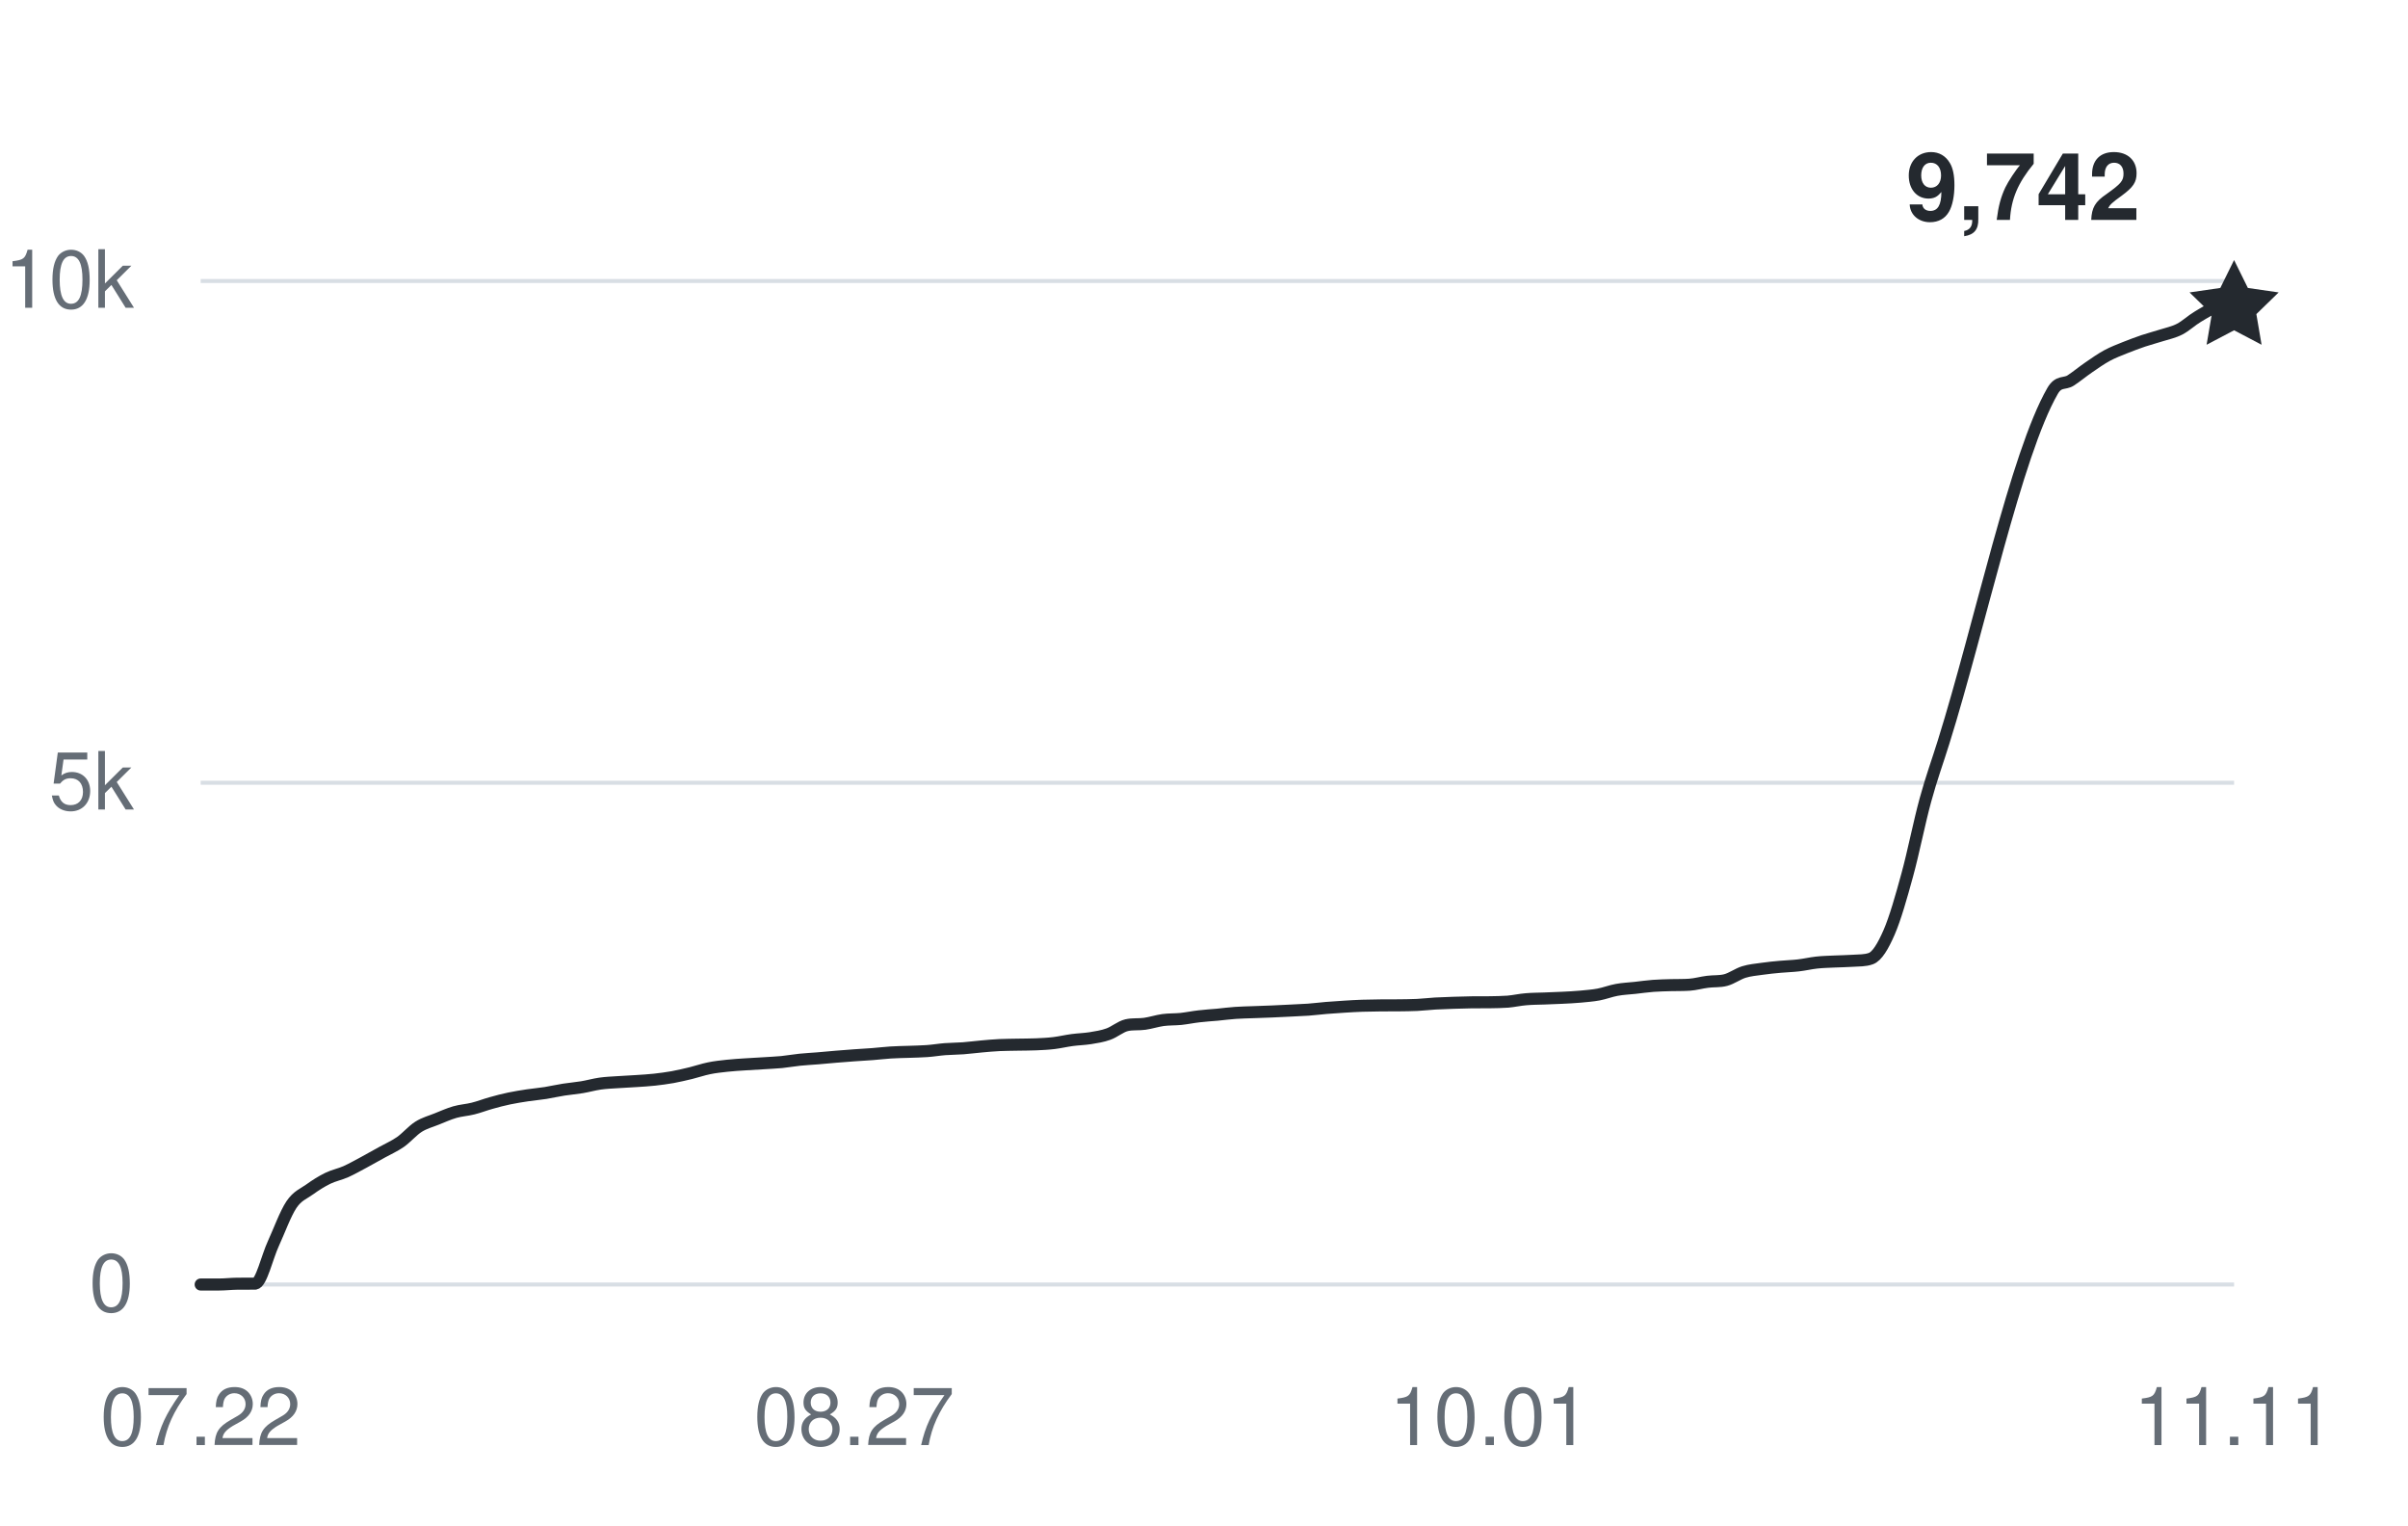
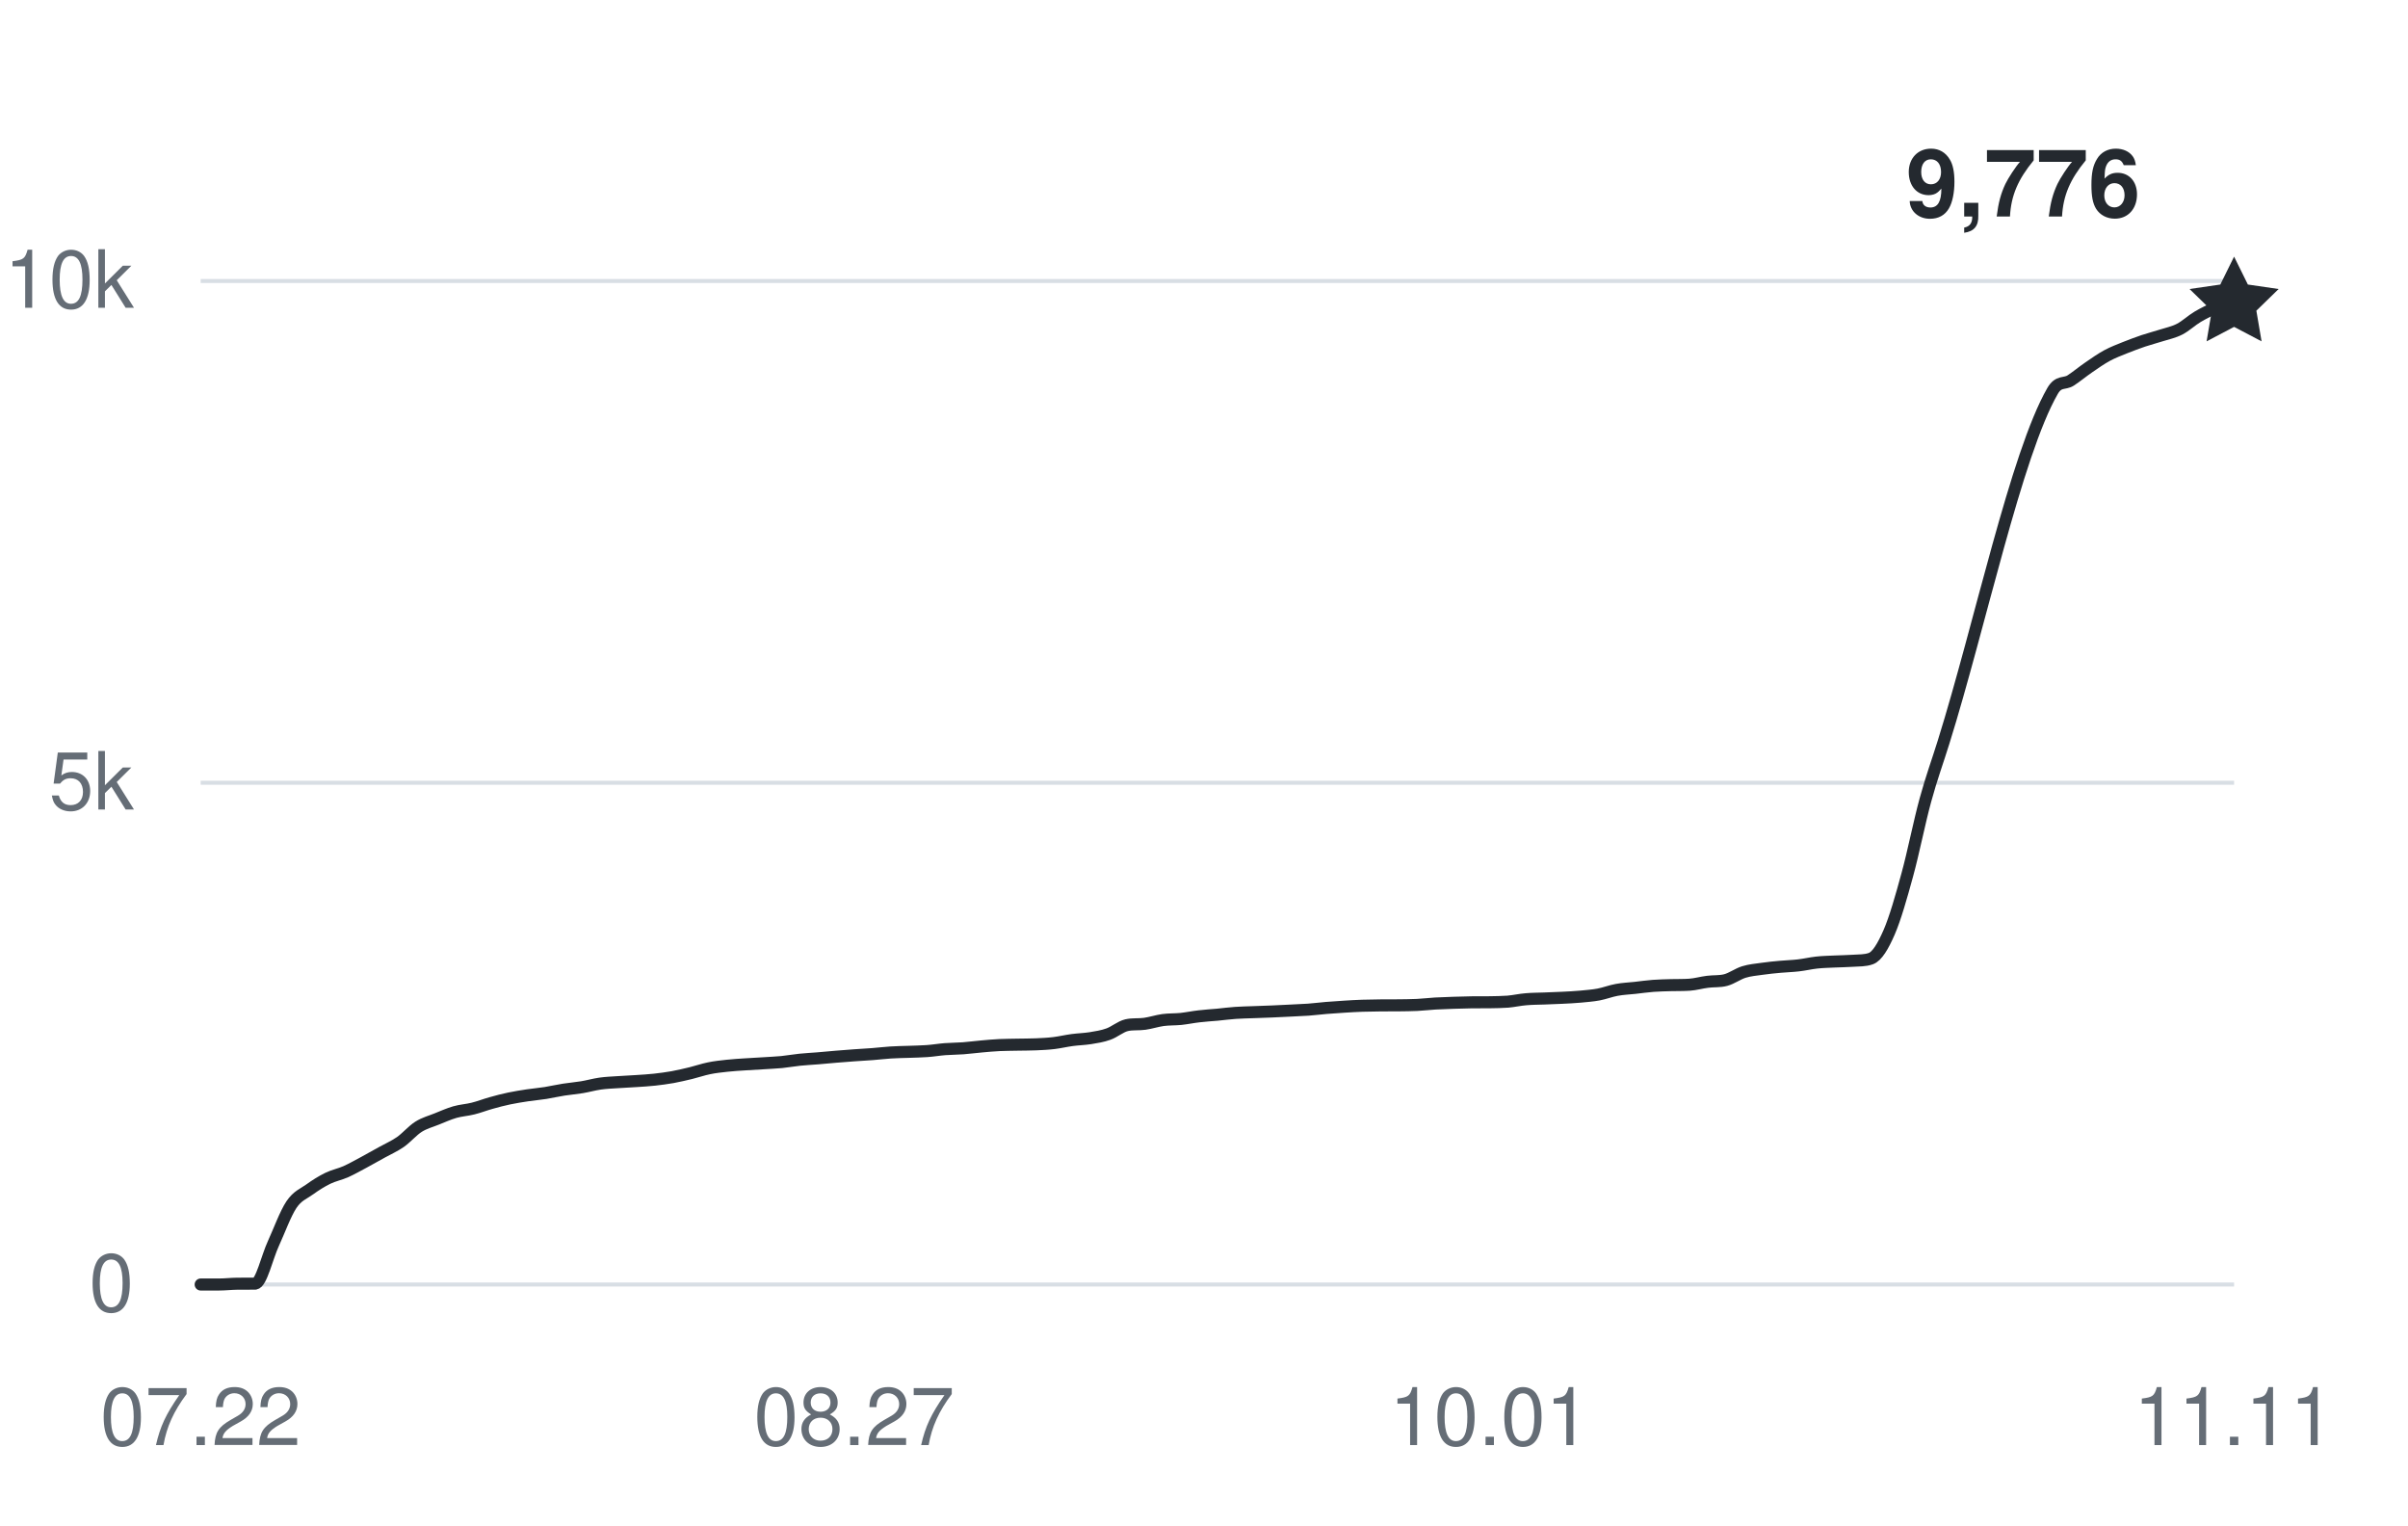
<svg xmlns="http://www.w3.org/2000/svg" width="360" height="228" viewBox="0 0 360 228" role="img" aria-labelledby="title desc">
  <g fill="#656d76" font-family="-apple-system,BlinkMacSystemFont,Segoe UI,Helvetica,Arial,sans-serif" font-size="12">
    <path d="M30 192H334" stroke="#d8dee4" stroke-width="0.6" />
    <text x="20" y="196" text-anchor="end">0</text>
    <path d="M30 117H334" stroke="#d8dee4" stroke-width="0.6" />
    <text x="20" y="121" text-anchor="end">5k</text>
    <path d="M30 42H334" stroke="#d8dee4" stroke-width="0.6" />
    <text x="20" y="46" text-anchor="end">10k</text>
    <text x="30" y="216" text-anchor="middle">07.22</text>
    <text x="127.714" y="216" text-anchor="middle">08.27</text>
    <text x="222.714" y="216" text-anchor="middle">10.01</text>
    <text x="334" y="216" text-anchor="middle">11.11</text>
-     <path d="M30,192 C30.9,192 31.81,192 32.71,192 C33.62,192 34.52,191.89 35.43,191.88 C36.33,191.87 37.24,191.88 38.14,191.87 C39.05,191.85 39.95,187.86 40.86,185.9 C41.76,183.93 42.67,181.41 43.57,180.06 C44.48,178.71 45.38,178.45 46.29,177.79 C47.19,177.14 48.1,176.57 49,176.13 C49.9,175.69 50.81,175.53 51.71,175.13 C52.62,174.72 53.52,174.2 54.43,173.72 C55.33,173.23 56.24,172.72 57.14,172.22 C58.05,171.71 58.95,171.33 59.86,170.7 C60.76,170.07 61.67,168.99 62.57,168.42 C63.48,167.85 64.38,167.63 65.29,167.26 C66.19,166.9 67.1,166.49 68,166.23 C68.9,165.97 69.81,165.93 70.71,165.7 C71.62,165.48 72.52,165.12 73.43,164.87 C74.33,164.61 75.24,164.38 76.14,164.19 C77.05,164 77.95,163.86 78.86,163.72 C79.76,163.59 80.67,163.51 81.57,163.37 C82.48,163.22 83.38,163.01 84.29,162.87 C85.19,162.73 86.1,162.66 87,162.51 C87.9,162.36 88.81,162.1 89.71,161.97 C90.62,161.84 91.52,161.81 92.43,161.75 C93.33,161.68 94.24,161.66 95.14,161.59 C96.05,161.53 96.95,161.48 97.86,161.38 C98.76,161.28 99.67,161.16 100.57,161 C101.48,160.83 102.38,160.62 103.29,160.4 C104.19,160.18 105.1,159.86 106,159.68 C106.9,159.49 107.81,159.4 108.71,159.3 C109.62,159.2 110.52,159.15 111.43,159.09 C112.33,159.03 113.24,158.98 114.14,158.93 C115.05,158.87 115.95,158.83 116.86,158.75 C117.76,158.66 118.67,158.49 119.57,158.4 C120.48,158.31 121.38,158.26 122.29,158.19 C123.19,158.11 124.1,158.02 125,157.95 C125.9,157.88 126.81,157.81 127.71,157.74 C128.62,157.68 129.52,157.63 130.43,157.56 C131.33,157.49 132.24,157.38 133.14,157.32 C134.05,157.26 134.95,157.25 135.86,157.22 C136.76,157.18 137.67,157.18 138.57,157.11 C139.48,157.05 140.38,156.89 141.29,156.82 C142.19,156.75 143.1,156.76 144,156.69 C144.9,156.62 145.81,156.5 146.71,156.42 C147.62,156.34 148.52,156.25 149.43,156.21 C150.33,156.17 151.24,156.17 152.14,156.15 C153.05,156.13 153.95,156.14 154.86,156.1 C155.76,156.06 156.67,156.02 157.57,155.91 C158.48,155.8 159.38,155.58 160.29,155.46 C161.19,155.34 162.1,155.32 163,155.18 C163.9,155.03 164.81,154.9 165.71,154.57 C166.62,154.25 167.52,153.45 168.43,153.24 C169.33,153.03 170.24,153.16 171.14,153.03 C172.05,152.9 172.95,152.6 173.86,152.47 C174.76,152.35 175.67,152.39 176.57,152.3 C177.48,152.2 178.38,152.01 179.29,151.91 C180.19,151.8 181.1,151.75 182,151.67 C182.9,151.58 183.81,151.46 184.71,151.4 C185.62,151.33 186.52,151.33 187.43,151.29 C188.33,151.26 189.24,151.22 190.14,151.19 C191.05,151.15 191.95,151.11 192.86,151.06 C193.76,151.02 194.67,150.98 195.57,150.92 C196.48,150.85 197.38,150.74 198.29,150.66 C199.19,150.59 200.1,150.52 201,150.47 C201.9,150.41 202.81,150.36 203.71,150.33 C204.62,150.3 205.52,150.29 206.43,150.28 C207.33,150.28 208.24,150.28 209.14,150.27 C210.05,150.26 210.95,150.25 211.86,150.21 C212.76,150.17 213.67,150.05 214.57,150 C215.48,149.95 216.38,149.92 217.29,149.89 C218.19,149.86 219.1,149.83 220,149.82 C220.9,149.81 221.81,149.82 222.71,149.81 C223.62,149.79 224.52,149.79 225.43,149.72 C226.33,149.64 227.24,149.43 228.14,149.36 C229.05,149.28 229.95,149.28 230.86,149.25 C231.76,149.22 232.67,149.19 233.57,149.14 C234.48,149.1 235.38,149.05 236.29,148.97 C237.19,148.88 238.1,148.82 239,148.65 C239.9,148.48 240.81,148.12 241.71,147.96 C242.62,147.79 243.52,147.76 244.43,147.66 C245.33,147.56 246.24,147.43 247.14,147.36 C248.05,147.29 248.95,147.28 249.86,147.25 C250.76,147.23 251.67,147.25 252.57,147.19 C253.48,147.13 254.38,146.86 255.29,146.75 C256.19,146.63 257.1,146.73 258,146.49 C258.9,146.25 259.81,145.57 260.71,145.29 C261.62,145.01 262.52,144.94 263.43,144.81 C264.33,144.68 265.24,144.59 266.14,144.51 C267.05,144.42 267.95,144.41 268.86,144.3 C269.76,144.2 270.67,143.98 271.57,143.88 C272.48,143.78 273.38,143.76 274.29,143.72 C275.19,143.67 276.1,143.68 277,143.61 C277.9,143.54 278.81,143.61 279.71,143.28 C280.62,142.95 281.52,141.44 282.43,139.35 C283.33,137.27 284.24,134.07 285.14,130.77 C286.05,127.47 286.95,122.87 287.86,119.56 C288.76,116.26 289.67,113.82 290.57,110.92 C296,93.54 301.43,67.89 306.86,58.44 C307.76,56.87 308.67,57.46 309.57,56.87 C310.48,56.28 311.38,55.52 312.29,54.9 C313.19,54.28 314.1,53.64 315,53.15 C315.9,52.66 316.81,52.33 317.71,51.96 C318.62,51.6 319.52,51.26 320.43,50.95 C321.33,50.65 322.24,50.42 323.14,50.13 C324.05,49.84 324.95,49.67 325.86,49.2 C326.76,48.74 327.67,47.87 328.57,47.34 C329.48,46.81 330.38,46.17 331.29,46.02 C332.19,45.87 333.1,45.92 334,45.87" fill="none" stroke="#24292f" stroke-width="1.8" stroke-linecap="round" stroke-linejoin="round" />
-     <path d="M0 -7 L2.06 -2.83 L6.66 -2.16 L3.33 1.08 L4.11 5.66 L0 3.5 L-4.11 5.66 L-3.33 1.08 L-6.66 -2.16 L-2.06 -2.83 Z" transform="translate(334 45.87)" fill="#24292f" />
-     <text x="320" y="32.87" text-anchor="end" fill="#24292f" font-size="14" font-weight="600">9,742</text>
+     <path d="M30,192 C30.9,192 31.81,192 32.71,192 C33.62,192 34.52,191.89 35.43,191.88 C36.33,191.87 37.24,191.88 38.14,191.87 C39.05,191.85 39.95,187.86 40.86,185.9 C41.76,183.93 42.67,181.41 43.57,180.06 C44.48,178.71 45.38,178.45 46.29,177.79 C47.19,177.14 48.1,176.57 49,176.13 C49.9,175.69 50.81,175.53 51.71,175.13 C52.62,174.72 53.52,174.2 54.43,173.72 C55.33,173.23 56.24,172.72 57.14,172.22 C58.05,171.71 58.95,171.33 59.86,170.7 C60.76,170.07 61.67,168.99 62.57,168.42 C63.48,167.85 64.38,167.63 65.29,167.26 C66.19,166.9 67.1,166.49 68,166.23 C68.9,165.97 69.81,165.93 70.71,165.7 C71.62,165.48 72.52,165.12 73.43,164.87 C74.33,164.61 75.24,164.38 76.14,164.19 C77.05,164 77.95,163.86 78.86,163.72 C79.76,163.59 80.67,163.51 81.57,163.37 C82.48,163.22 83.38,163.01 84.29,162.87 C85.19,162.73 86.1,162.66 87,162.51 C87.9,162.36 88.81,162.1 89.71,161.97 C90.62,161.84 91.52,161.81 92.43,161.75 C93.33,161.68 94.24,161.66 95.14,161.59 C96.05,161.53 96.95,161.48 97.86,161.38 C98.76,161.28 99.67,161.16 100.57,161 C101.48,160.83 102.38,160.62 103.29,160.4 C104.19,160.18 105.1,159.86 106,159.68 C106.9,159.49 107.81,159.4 108.71,159.3 C109.62,159.2 110.52,159.15 111.43,159.09 C112.33,159.03 113.24,158.98 114.14,158.93 C115.05,158.87 115.95,158.83 116.86,158.75 C117.76,158.66 118.67,158.49 119.57,158.4 C120.48,158.31 121.38,158.26 122.29,158.19 C123.19,158.11 124.1,158.02 125,157.95 C125.9,157.88 126.81,157.81 127.71,157.74 C128.62,157.68 129.52,157.63 130.43,157.56 C131.33,157.49 132.24,157.38 133.14,157.32 C134.05,157.26 134.95,157.25 135.86,157.22 C136.76,157.18 137.67,157.18 138.57,157.11 C139.48,157.05 140.38,156.89 141.29,156.82 C142.19,156.75 143.1,156.76 144,156.69 C144.9,156.62 145.81,156.5 146.71,156.42 C147.62,156.34 148.52,156.25 149.43,156.21 C150.33,156.17 151.24,156.17 152.14,156.15 C153.05,156.13 153.95,156.14 154.86,156.1 C155.76,156.06 156.67,156.02 157.57,155.91 C158.48,155.8 159.38,155.58 160.29,155.46 C161.19,155.34 162.1,155.32 163,155.18 C163.9,155.03 164.81,154.9 165.71,154.57 C166.62,154.25 167.52,153.45 168.43,153.24 C169.33,153.03 170.24,153.16 171.14,153.03 C172.05,152.9 172.95,152.6 173.86,152.47 C174.76,152.35 175.67,152.39 176.57,152.3 C177.48,152.2 178.38,152.01 179.29,151.91 C180.19,151.8 181.1,151.75 182,151.67 C182.9,151.58 183.81,151.46 184.71,151.4 C185.62,151.33 186.52,151.33 187.43,151.29 C188.33,151.26 189.24,151.22 190.14,151.19 C191.05,151.15 191.95,151.11 192.86,151.06 C193.76,151.02 194.67,150.98 195.57,150.92 C196.48,150.85 197.38,150.74 198.29,150.66 C199.19,150.59 200.1,150.52 201,150.47 C201.9,150.41 202.81,150.36 203.71,150.33 C204.62,150.3 205.52,150.29 206.43,150.28 C207.33,150.28 208.24,150.28 209.14,150.27 C210.05,150.26 210.95,150.25 211.86,150.21 C212.76,150.17 213.67,150.05 214.57,150 C215.48,149.95 216.38,149.92 217.29,149.89 C218.19,149.86 219.1,149.83 220,149.82 C220.9,149.81 221.81,149.82 222.71,149.81 C223.62,149.79 224.52,149.79 225.43,149.72 C226.33,149.64 227.24,149.43 228.14,149.36 C229.05,149.28 229.95,149.28 230.86,149.25 C231.76,149.22 232.67,149.19 233.57,149.14 C234.48,149.1 235.38,149.05 236.29,148.97 C237.19,148.88 238.1,148.82 239,148.65 C239.9,148.48 240.81,148.12 241.71,147.96 C242.62,147.79 243.52,147.76 244.43,147.66 C245.33,147.56 246.24,147.43 247.14,147.36 C248.05,147.29 248.95,147.28 249.86,147.25 C250.76,147.23 251.67,147.25 252.57,147.19 C253.48,147.13 254.38,146.86 255.29,146.75 C256.19,146.63 257.1,146.73 258,146.49 C258.9,146.25 259.81,145.57 260.71,145.29 C261.62,145.01 262.52,144.94 263.43,144.81 C264.33,144.68 265.24,144.59 266.14,144.51 C267.05,144.42 267.95,144.41 268.86,144.3 C269.76,144.2 270.67,143.98 271.57,143.88 C272.48,143.78 273.38,143.76 274.29,143.72 C275.19,143.67 276.1,143.68 277,143.61 C277.9,143.54 278.81,143.61 279.71,143.28 C280.62,142.95 281.52,141.44 282.43,139.35 C283.33,137.27 284.24,134.07 285.14,130.77 C286.05,127.47 286.95,122.87 287.86,119.56 C288.76,116.26 289.67,113.82 290.57,110.92 C296,93.54 301.43,67.89 306.86,58.44 C307.76,56.87 308.67,57.46 309.57,56.87 C310.48,56.28 311.38,55.52 312.29,54.9 C313.19,54.28 314.1,53.64 315,53.15 C315.9,52.66 316.81,52.33 317.71,51.96 C318.62,51.6 319.52,51.26 320.43,50.95 C321.33,50.65 322.24,50.42 323.14,50.13 C324.05,49.84 324.95,49.67 325.86,49.2 C326.76,48.74 327.67,47.87 328.57,47.34 C329.48,46.81 330.38,46.35 331.29,46.02 C332.19,45.69 333.1,45.58 334,45.36" fill="none" stroke="#24292f" stroke-width="1.8" stroke-linecap="round" stroke-linejoin="round" />
+     <path d="M0 -7 L2.06 -2.83 L6.66 -2.16 L3.33 1.08 L4.11 5.66 L0 3.5 L-4.11 5.66 L-3.33 1.08 L-6.66 -2.16 L-2.06 -2.83 Z" transform="translate(334 45.36)" fill="#24292f" />
+     <text x="320" y="32.36" text-anchor="end" fill="#24292f" font-size="14" font-weight="600">9,776</text>
  </g>
</svg>
